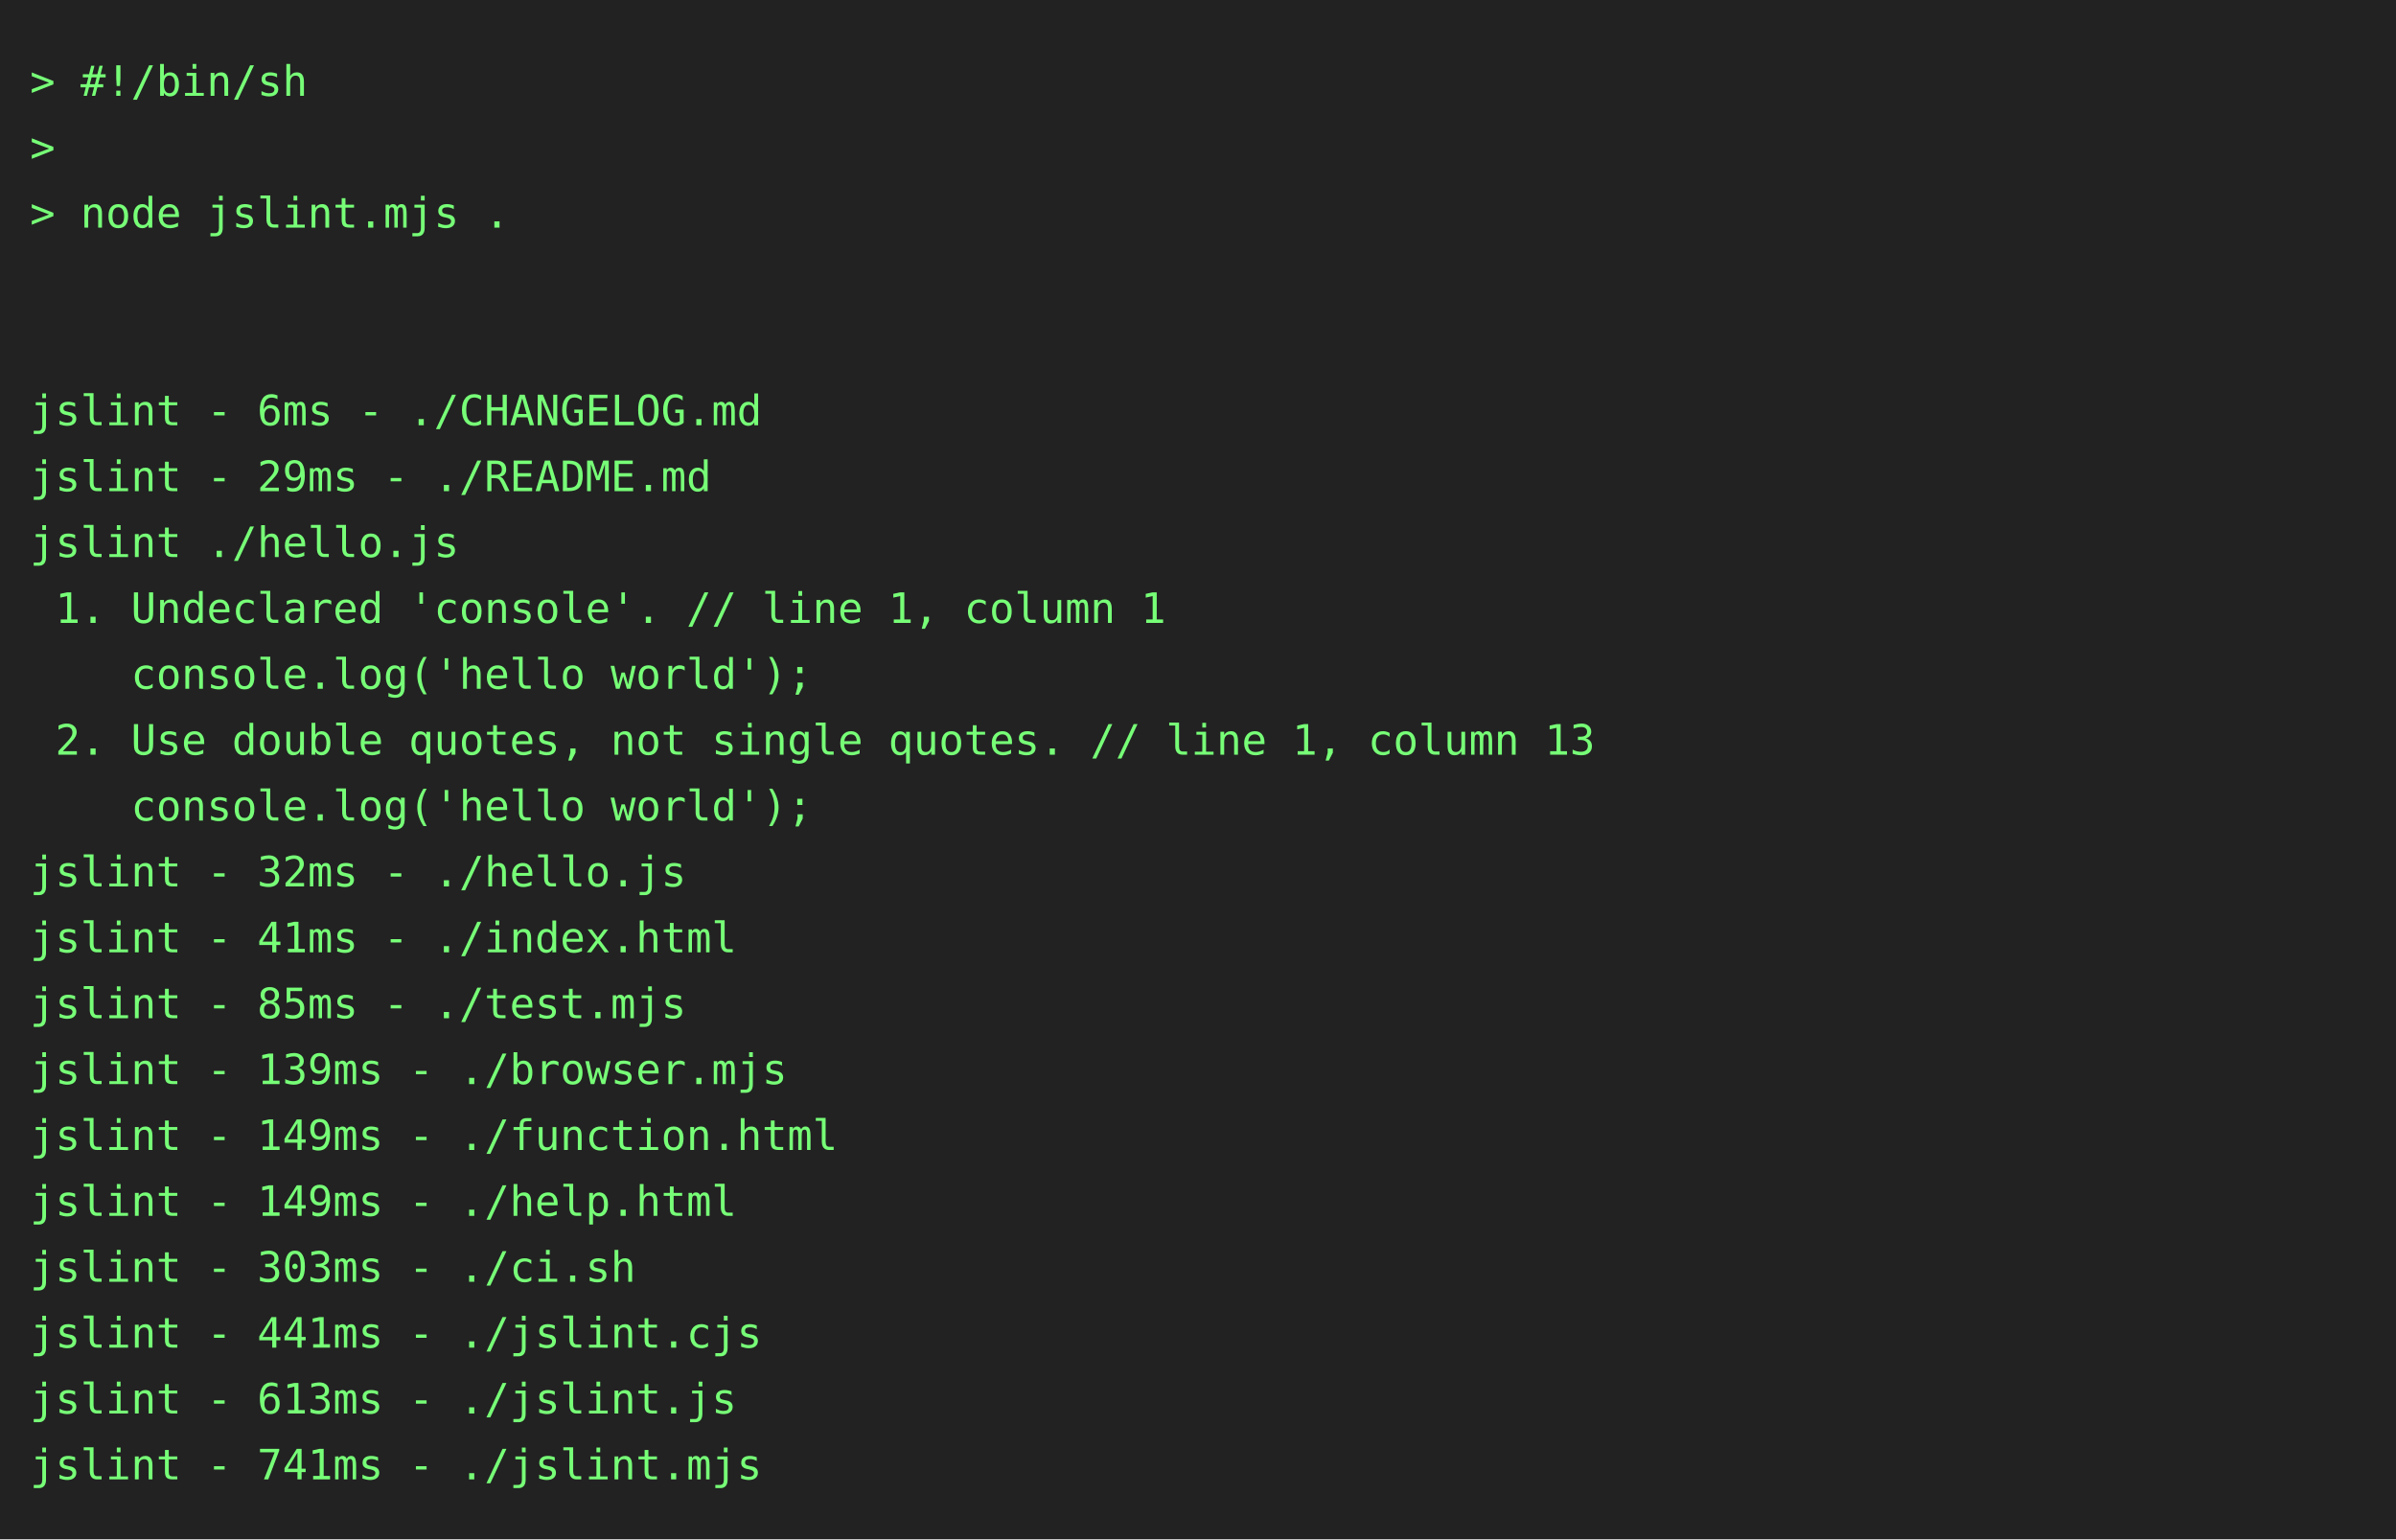
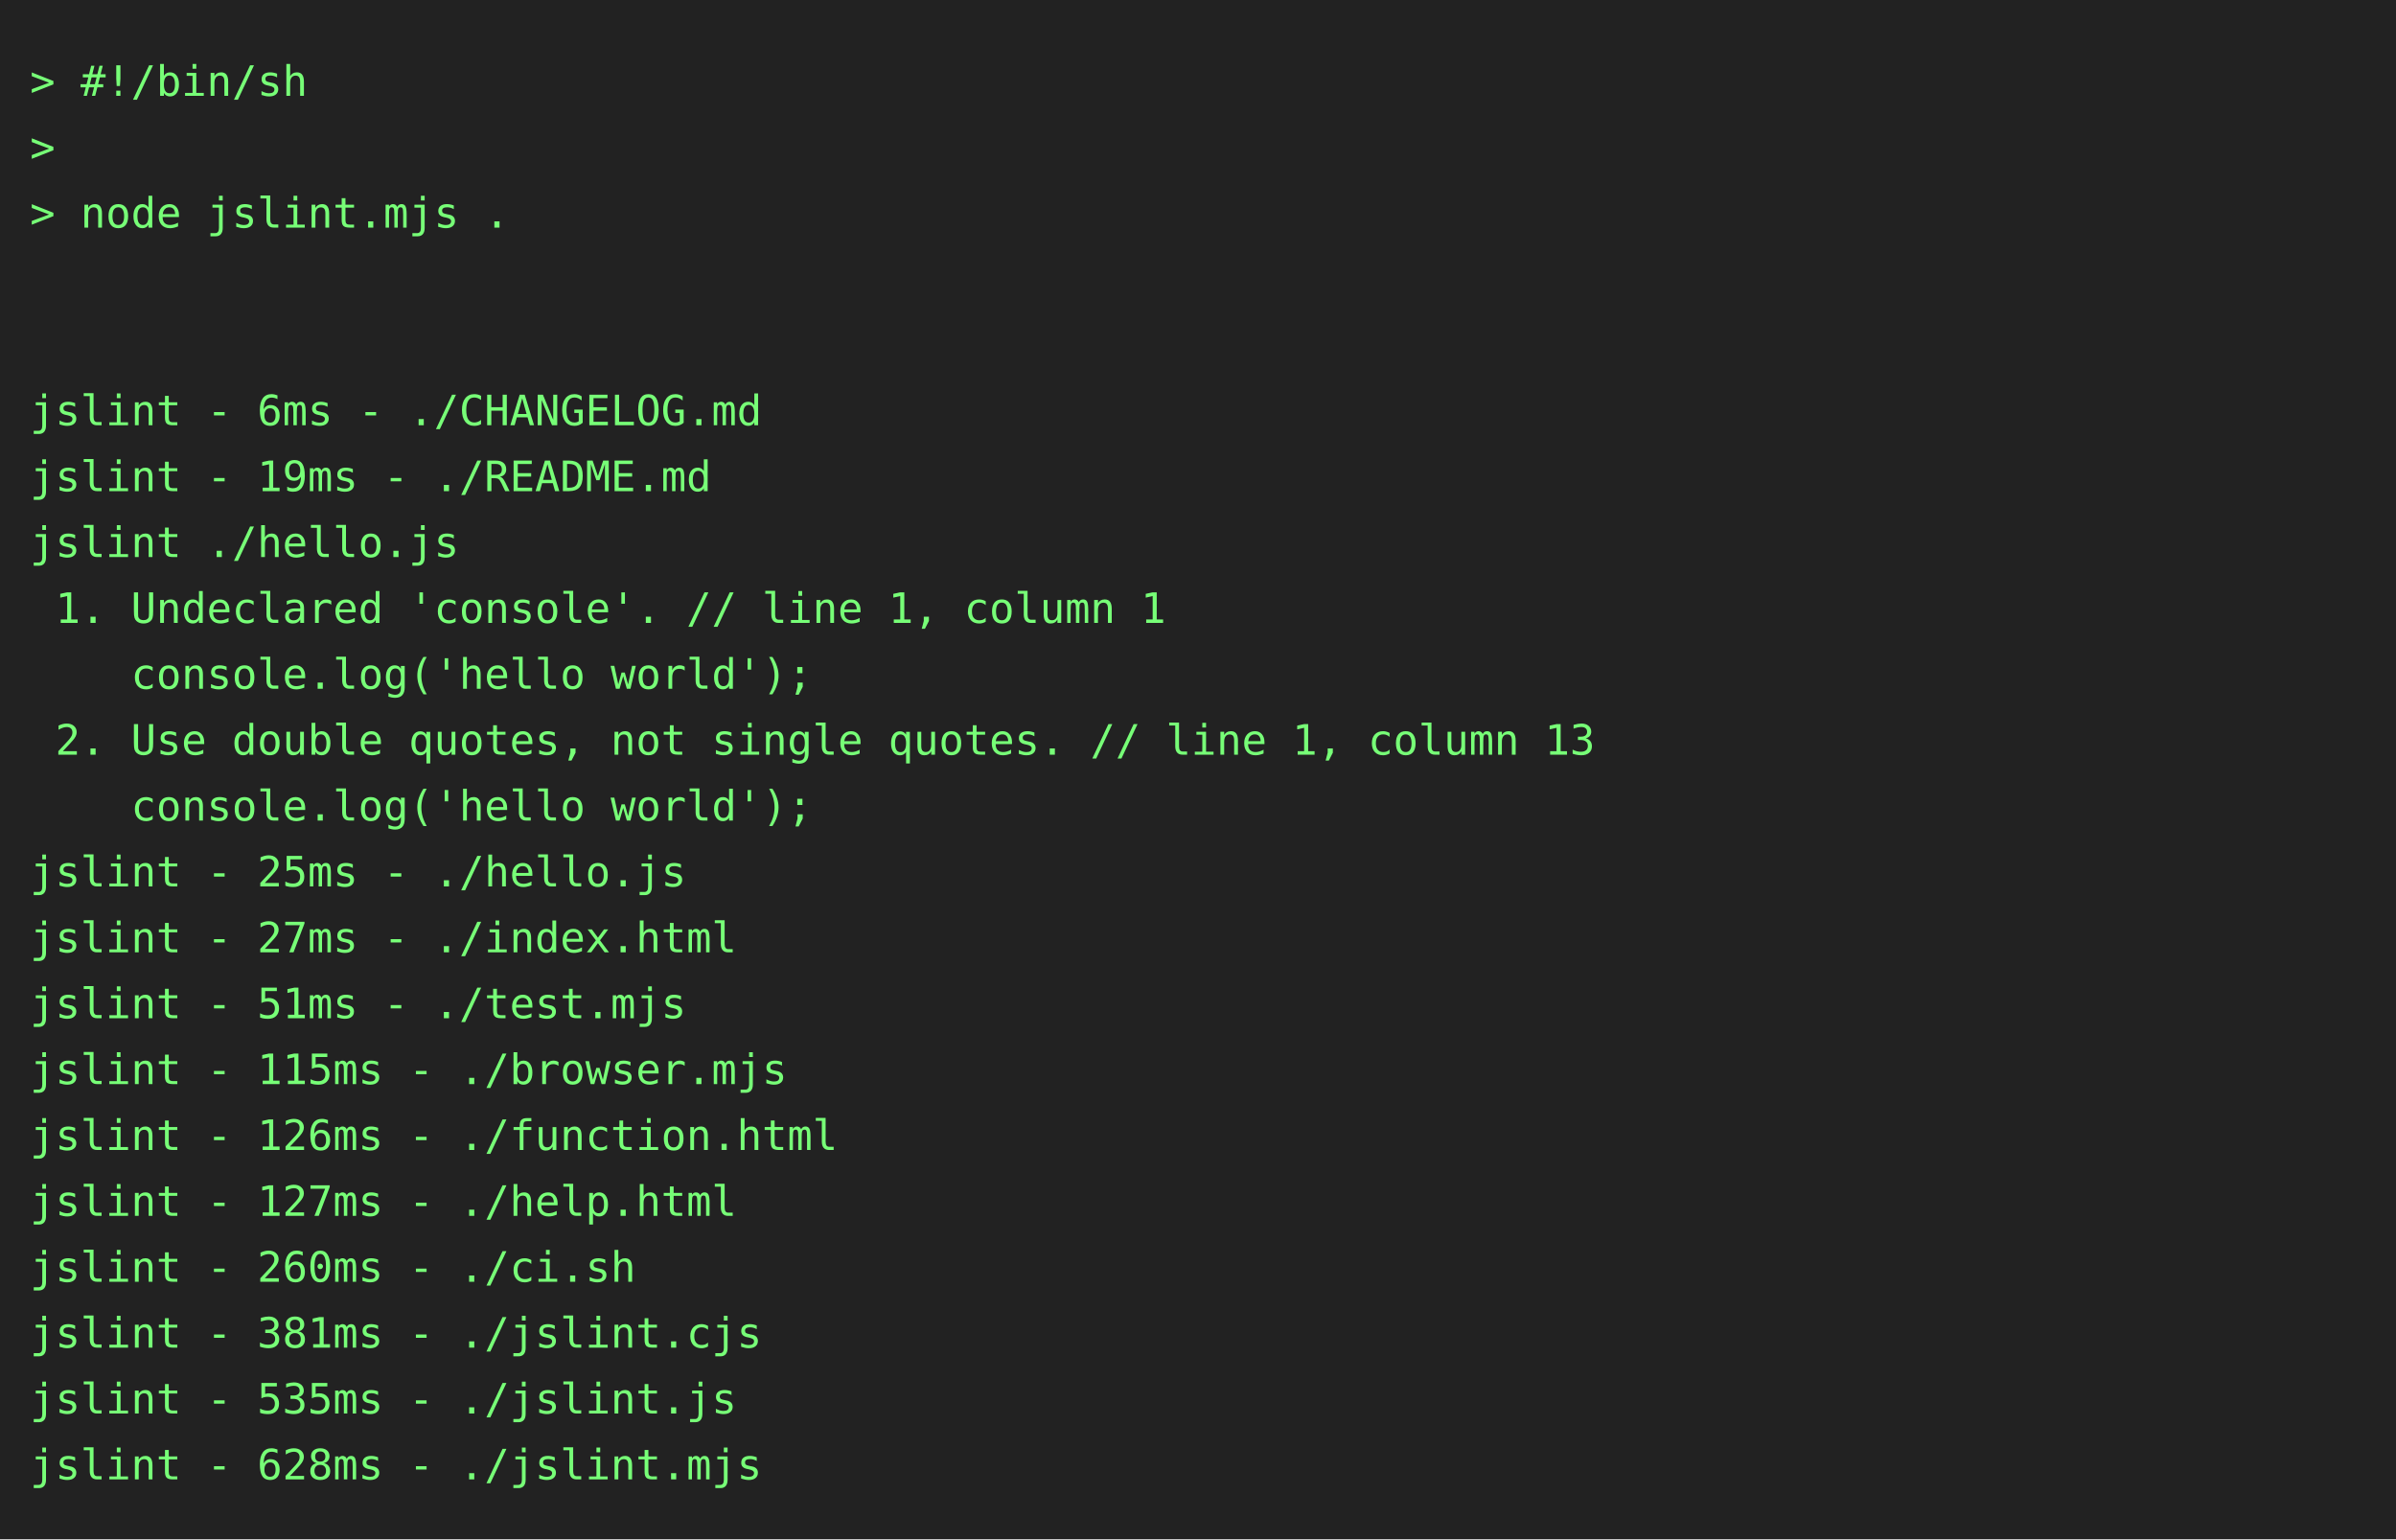
<svg xmlns="http://www.w3.org/2000/svg" height="514" width="800">
  <rect height="514" fill="#222" width="800" />
  <text fill="#7f7" font-family="consolas, menlo, monospace" font-size="14" xml:space="preserve">
    <tspan lengthAdjust="spacingAndGlyphs" textLength="768" x="10" y="32">&gt; #!/bin/sh                                                                                      </tspan>
    <tspan lengthAdjust="spacingAndGlyphs" textLength="768" x="10" y="54">&gt;                                                                                                </tspan>
    <tspan lengthAdjust="spacingAndGlyphs" textLength="768" x="10" y="76">&gt; node jslint.mjs .                                                                              </tspan>
    <tspan lengthAdjust="spacingAndGlyphs" textLength="768" x="10" y="98">                                                                                                 </tspan>
    <tspan lengthAdjust="spacingAndGlyphs" textLength="768" x="10" y="120">                                                                                                 </tspan>
    <tspan lengthAdjust="spacingAndGlyphs" textLength="768" x="10" y="142">jslint - 6ms - ./CHANGELOG.md                                                                    </tspan>
-     <tspan lengthAdjust="spacingAndGlyphs" textLength="768" x="10" y="164">jslint - 29ms - ./README.md                                                                      </tspan>
+     <tspan lengthAdjust="spacingAndGlyphs" textLength="768" x="10" y="164">jslint - 19ms - ./README.md                                                                      </tspan>
    <tspan lengthAdjust="spacingAndGlyphs" textLength="768" x="10" y="186">jslint ./hello.js                                                                                </tspan>
    <tspan lengthAdjust="spacingAndGlyphs" textLength="768" x="10" y="208"> 1. Undeclared 'console'. // line 1, column 1                                                    </tspan>
    <tspan lengthAdjust="spacingAndGlyphs" textLength="768" x="10" y="230">    console.log('hello world');                                                                  </tspan>
    <tspan lengthAdjust="spacingAndGlyphs" textLength="768" x="10" y="252"> 2. Use double quotes, not single quotes. // line 1, column 13                                   </tspan>
    <tspan lengthAdjust="spacingAndGlyphs" textLength="768" x="10" y="274">    console.log('hello world');                                                                  </tspan>
-     <tspan lengthAdjust="spacingAndGlyphs" textLength="768" x="10" y="296">jslint - 32ms - ./hello.js                                                                       </tspan>
-     <tspan lengthAdjust="spacingAndGlyphs" textLength="768" x="10" y="318">jslint - 41ms - ./index.html                                                                     </tspan>
-     <tspan lengthAdjust="spacingAndGlyphs" textLength="768" x="10" y="340">jslint - 85ms - ./test.mjs                                                                       </tspan>
-     <tspan lengthAdjust="spacingAndGlyphs" textLength="768" x="10" y="362">jslint - 139ms - ./browser.mjs                                                                   </tspan>
-     <tspan lengthAdjust="spacingAndGlyphs" textLength="768" x="10" y="384">jslint - 149ms - ./function.html                                                                 </tspan>
-     <tspan lengthAdjust="spacingAndGlyphs" textLength="768" x="10" y="406">jslint - 149ms - ./help.html                                                                     </tspan>
-     <tspan lengthAdjust="spacingAndGlyphs" textLength="768" x="10" y="428">jslint - 303ms - ./ci.sh                                                                         </tspan>
-     <tspan lengthAdjust="spacingAndGlyphs" textLength="768" x="10" y="450">jslint - 441ms - ./jslint.cjs                                                                    </tspan>
-     <tspan lengthAdjust="spacingAndGlyphs" textLength="768" x="10" y="472">jslint - 613ms - ./jslint.js                                                                     </tspan>
-     <tspan lengthAdjust="spacingAndGlyphs" textLength="768" x="10" y="494">jslint - 741ms - ./jslint.mjs                                                                    </tspan>
+     <tspan lengthAdjust="spacingAndGlyphs" textLength="768" x="10" y="296">jslint - 25ms - ./hello.js                                                                       </tspan>
+     <tspan lengthAdjust="spacingAndGlyphs" textLength="768" x="10" y="318">jslint - 27ms - ./index.html                                                                     </tspan>
+     <tspan lengthAdjust="spacingAndGlyphs" textLength="768" x="10" y="340">jslint - 51ms - ./test.mjs                                                                       </tspan>
+     <tspan lengthAdjust="spacingAndGlyphs" textLength="768" x="10" y="362">jslint - 115ms - ./browser.mjs                                                                   </tspan>
+     <tspan lengthAdjust="spacingAndGlyphs" textLength="768" x="10" y="384">jslint - 126ms - ./function.html                                                                 </tspan>
+     <tspan lengthAdjust="spacingAndGlyphs" textLength="768" x="10" y="406">jslint - 127ms - ./help.html                                                                     </tspan>
+     <tspan lengthAdjust="spacingAndGlyphs" textLength="768" x="10" y="428">jslint - 260ms - ./ci.sh                                                                         </tspan>
+     <tspan lengthAdjust="spacingAndGlyphs" textLength="768" x="10" y="450">jslint - 381ms - ./jslint.cjs                                                                    </tspan>
+     <tspan lengthAdjust="spacingAndGlyphs" textLength="768" x="10" y="472">jslint - 535ms - ./jslint.js                                                                     </tspan>
+     <tspan lengthAdjust="spacingAndGlyphs" textLength="768" x="10" y="494">jslint - 628ms - ./jslint.mjs                                                                    </tspan>
  </text>
</svg>
